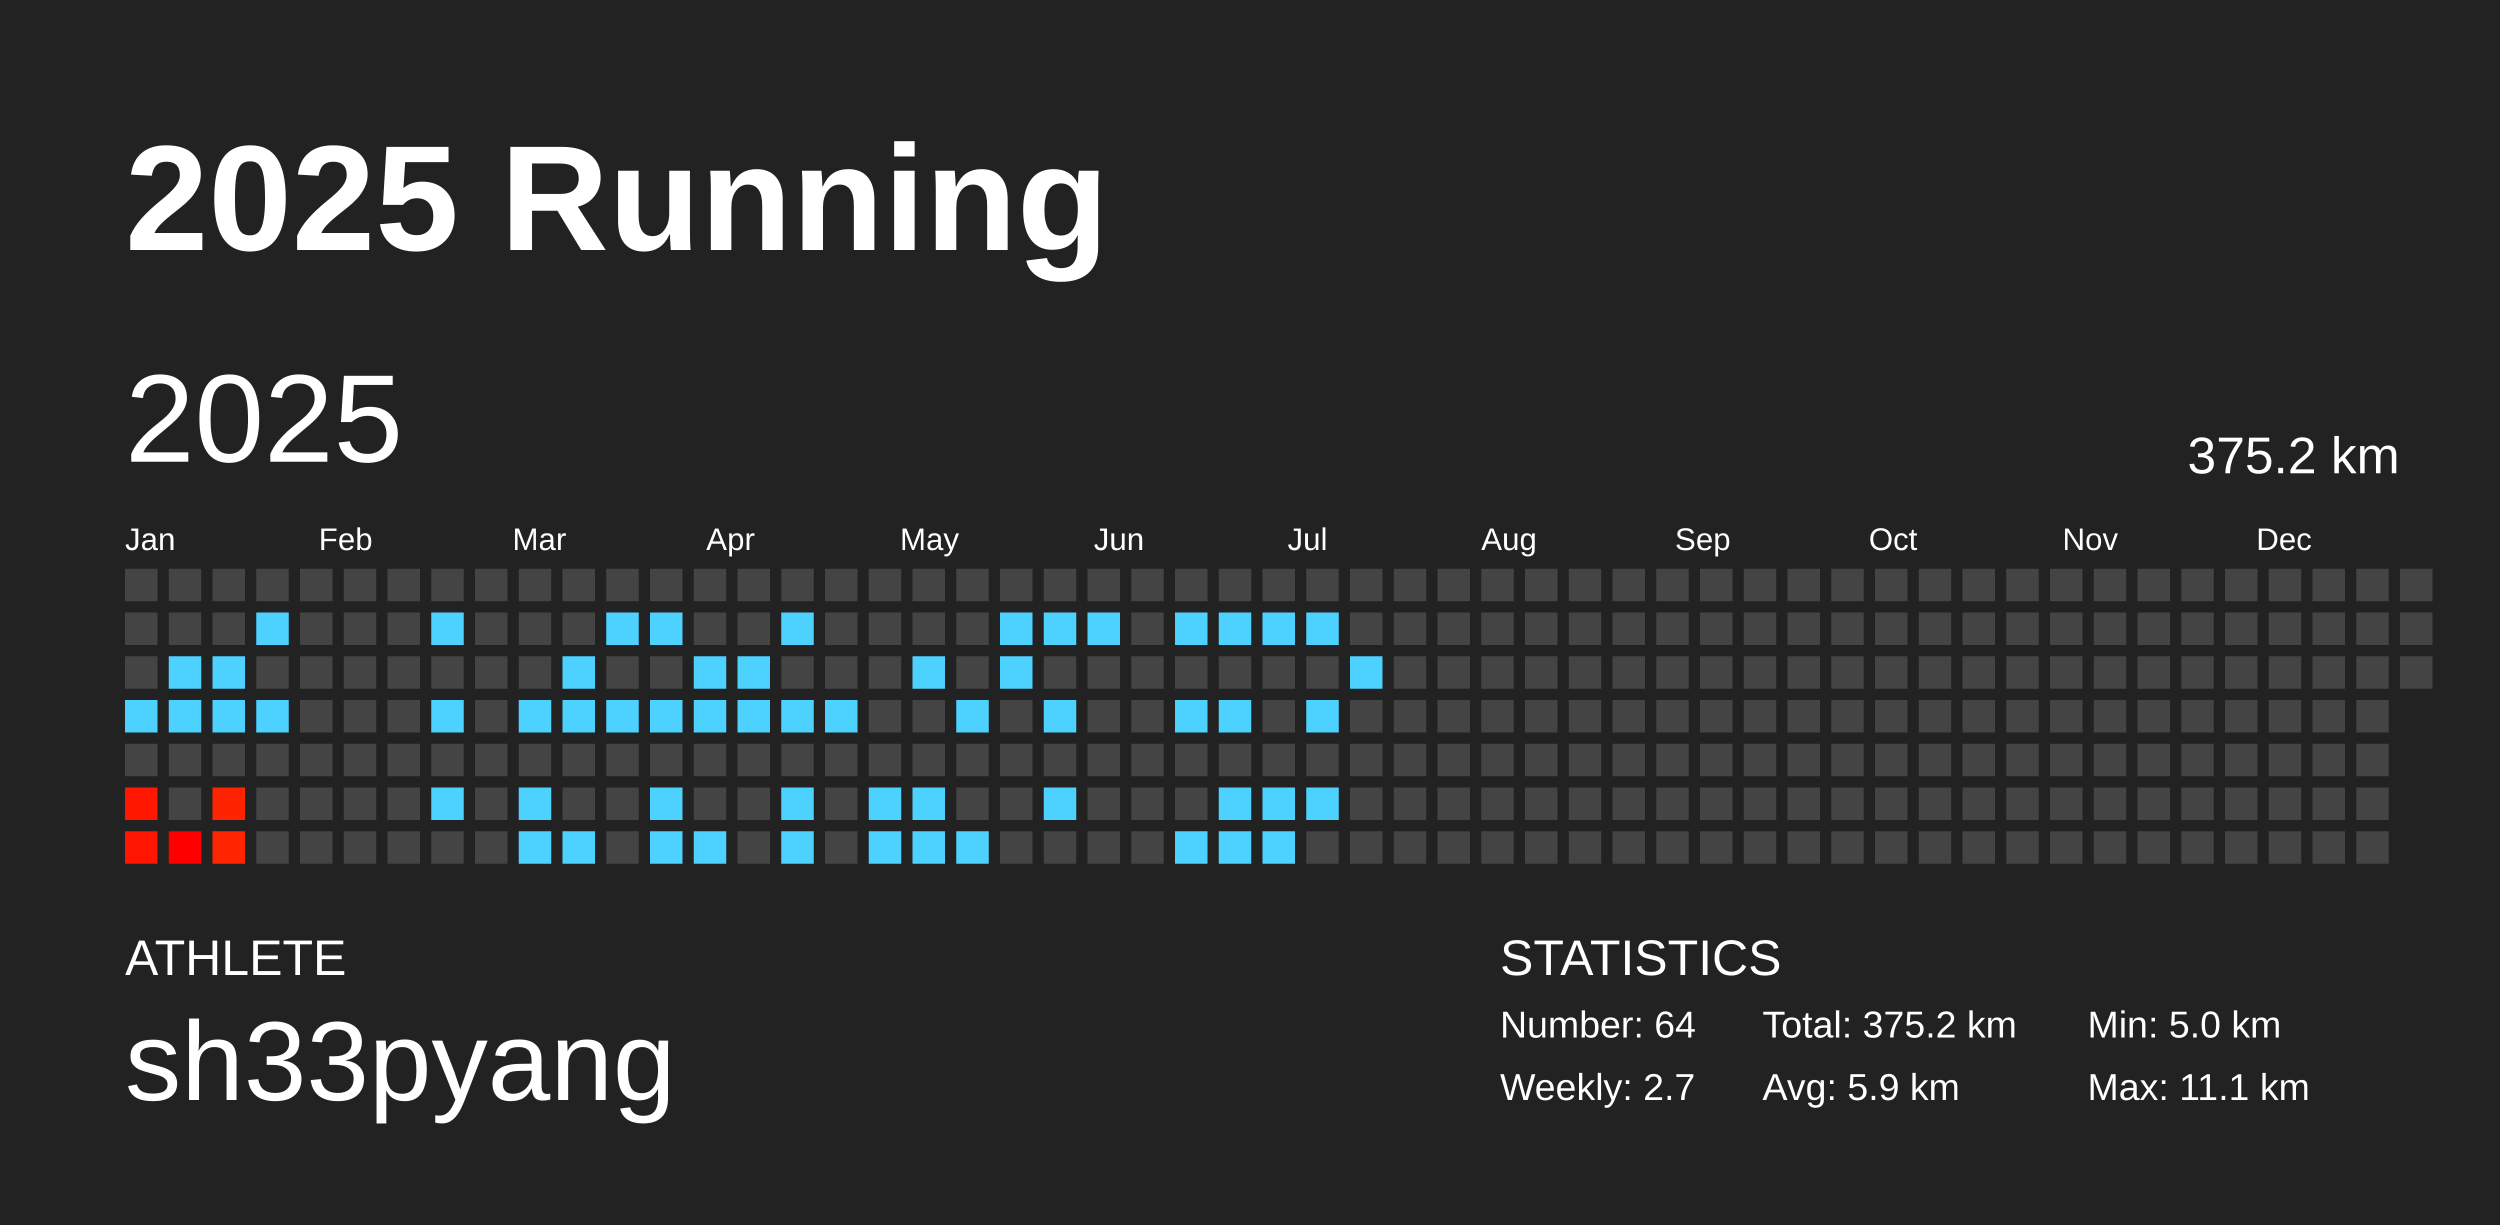
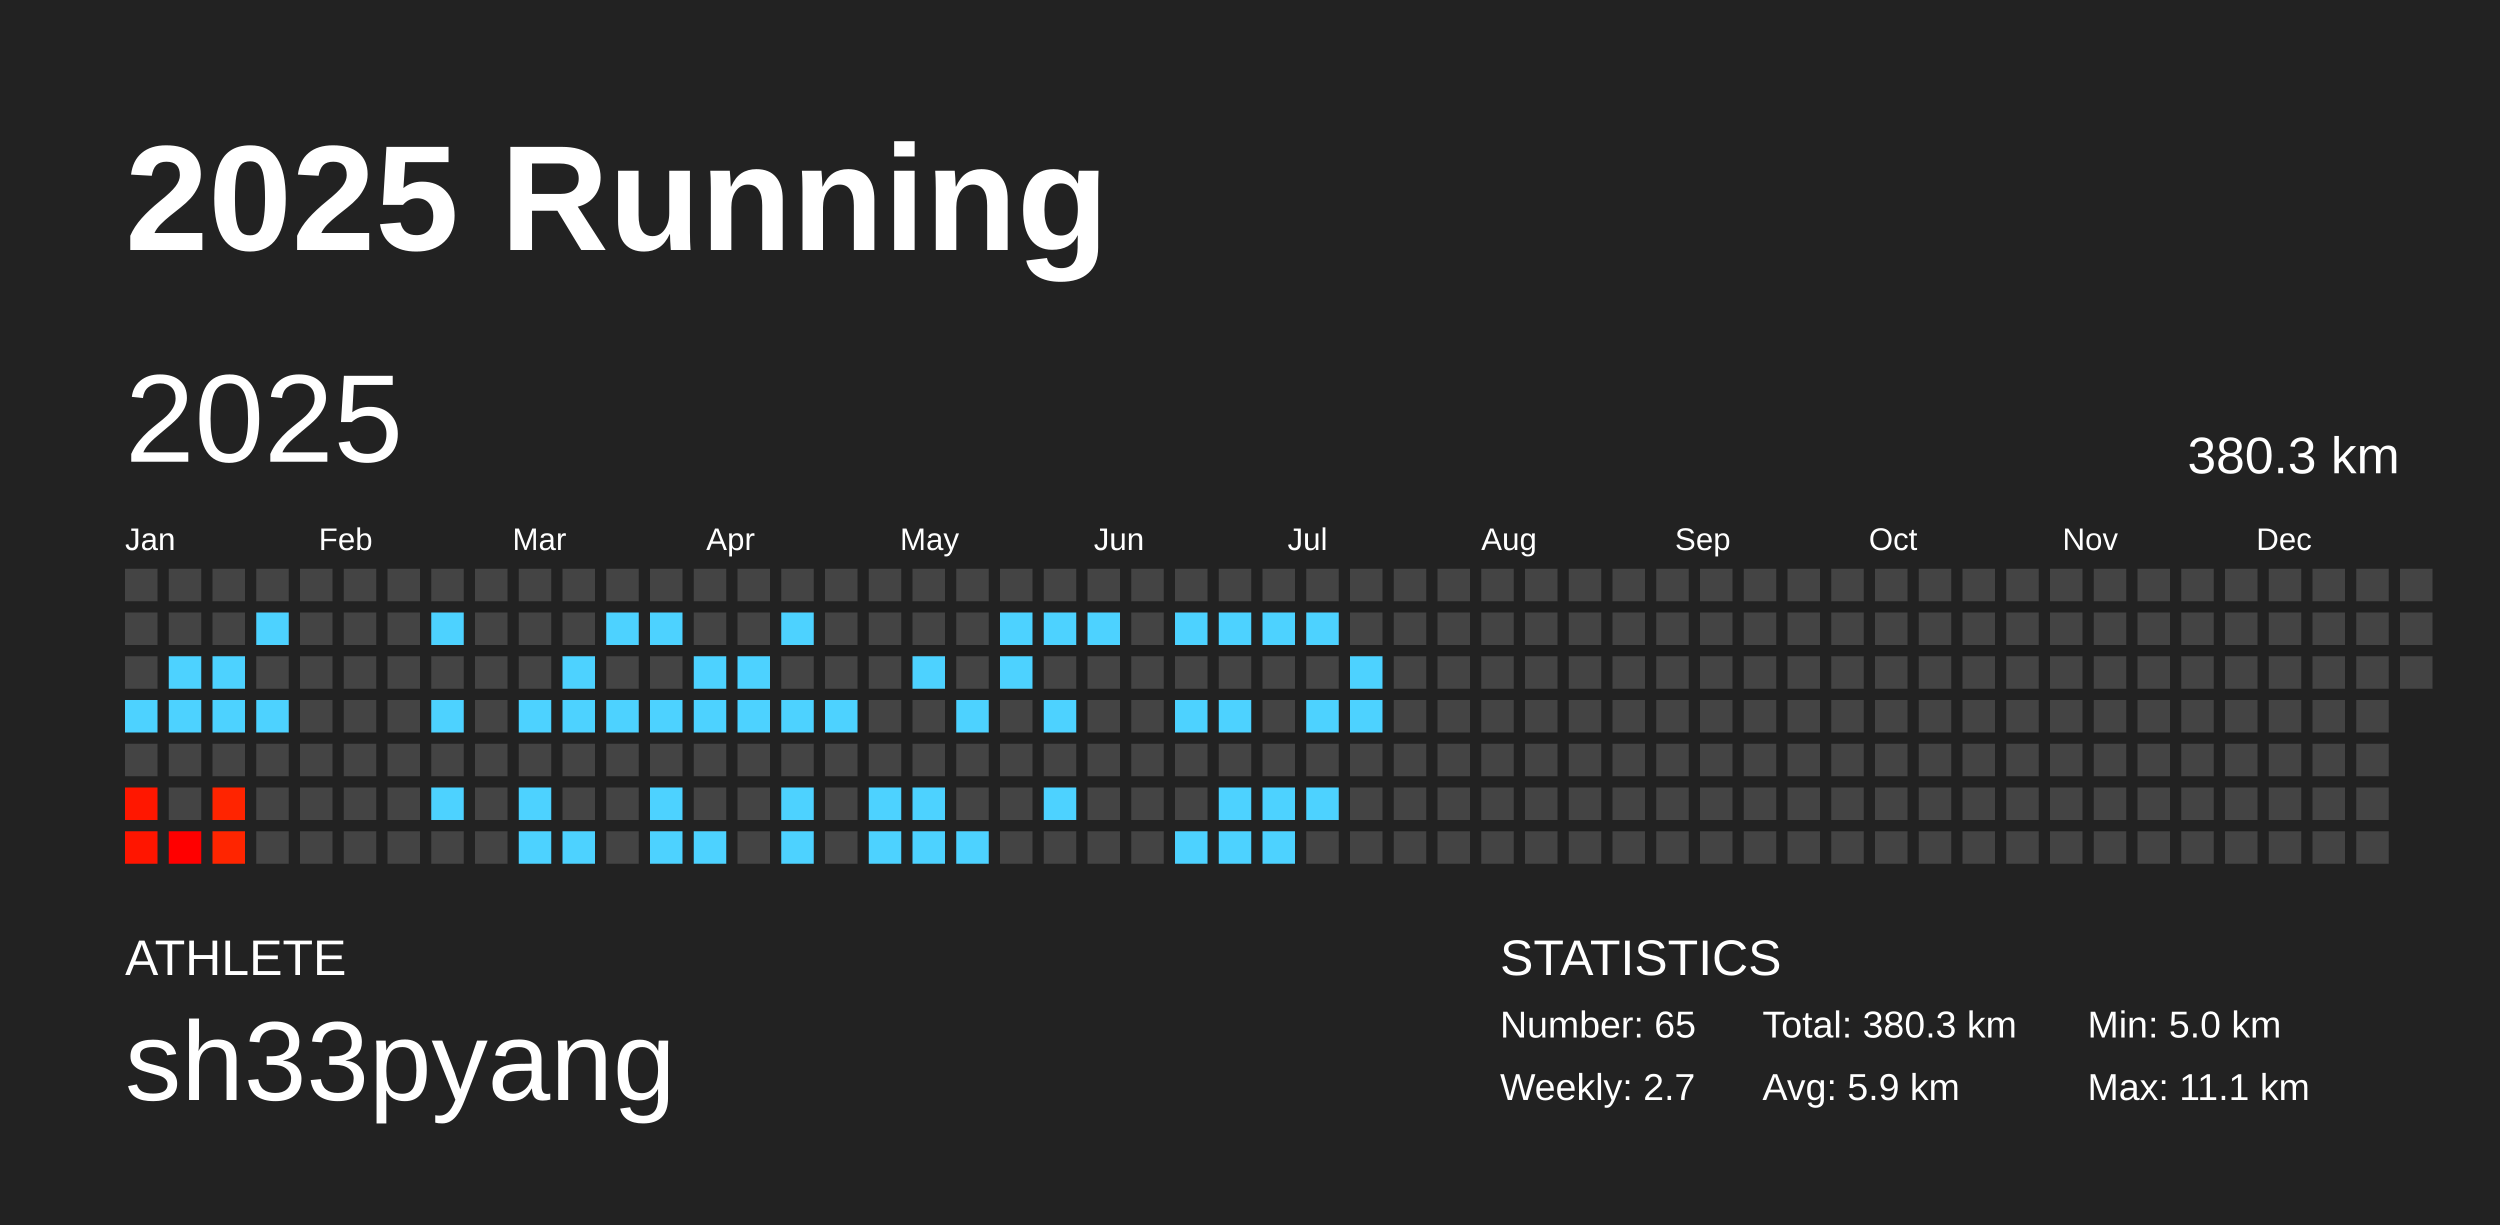
<svg xmlns="http://www.w3.org/2000/svg" baseProfile="full" height="98mm" version="1.1" viewBox="0,0,200,98" width="200mm">
  <defs />
  <rect fill="#222222" height="98" width="200" x="0" y="0" />
  <text fill="#FFFFFF" style="font-size:12px; font-family:Arial; font-weight:bold;" x="10" y="20">2025 Running</text>
  <text fill="#FFFFFF" style="font-size:4px; font-family:Arial" x="10" y="78">ATHLETE</text>
  <text fill="#FFFFFF" style="font-size:9px; font-family:Arial" x="10" y="88">sh33pyang</text>
  <text fill="#FFFFFF" style="font-size:4px; font-family:Arial" x="120" y="78">STATISTICS</text>
-   <text fill="#FFFFFF" style="font-size:3px; font-family:Arial" x="120" y="83">Number: 64</text>
+   <text fill="#FFFFFF" style="font-size:3px; font-family:Arial" x="120" y="83">Number: 65</text>
  <text fill="#FFFFFF" style="font-size:3px; font-family:Arial" x="120" y="88">Weekly: 2.7</text>
-   <text fill="#FFFFFF" style="font-size:3px; font-family:Arial" x="141" y="83">Total: 375.2 km</text>
+   <text fill="#FFFFFF" style="font-size:3px; font-family:Arial" x="141" y="83">Total: 380.3 km</text>
  <text fill="#FFFFFF" style="font-size:3px; font-family:Arial" x="141" y="88">Avg: 5.9 km</text>
  <text fill="#FFFFFF" style="font-size:3px; font-family:Arial" x="167" y="83">Min: 5.0 km</text>
  <text fill="#FFFFFF" style="font-size:3px; font-family:Arial" x="167" y="88">Max: 11.1 km</text>
  <text dominant-baseline="hanging" fill="#FFFFFF" style="font-size:10.0px; font-family:Arial;" x="10" y="30">2025</text>
-   <text dominant-baseline="hanging" fill="#FFFFFF" style="font-size:4.125px; font-family:Arial;" x="175" y="35">375.2 km</text>
+   <text dominant-baseline="hanging" fill="#FFFFFF" style="font-size:4.125px; font-family:Arial;" x="175" y="35">380.3 km</text>
  <text fill="#FFFFFF" style="font-size:2.5px; font-family:Arial" x="10.0" y="44">Jan</text>
  <text fill="#FFFFFF" style="font-size:2.5px; font-family:Arial" x="25.5" y="44">Feb</text>
  <text fill="#FFFFFF" style="font-size:2.5px; font-family:Arial" x="41.0" y="44">Mar</text>
  <text fill="#FFFFFF" style="font-size:2.5px; font-family:Arial" x="56.5" y="44">Apr</text>
  <text fill="#FFFFFF" style="font-size:2.5px; font-family:Arial" x="72.0" y="44">May</text>
  <text fill="#FFFFFF" style="font-size:2.5px; font-family:Arial" x="87.5" y="44">Jun</text>
  <text fill="#FFFFFF" style="font-size:2.5px; font-family:Arial" x="103.0" y="44">Jul</text>
  <text fill="#FFFFFF" style="font-size:2.5px; font-family:Arial" x="118.5" y="44">Aug</text>
  <text fill="#FFFFFF" style="font-size:2.5px; font-family:Arial" x="134.0" y="44">Sep</text>
  <text fill="#FFFFFF" style="font-size:2.5px; font-family:Arial" x="149.5" y="44">Oct</text>
  <text fill="#FFFFFF" style="font-size:2.5px; font-family:Arial" x="165.0" y="44">Nov</text>
  <text fill="#FFFFFF" style="font-size:2.5px; font-family:Arial" x="180.5" y="44">Dec</text>
  <rect fill="#444444" height="2.6" width="2.6" x="10.0" y="45.5" />
  <rect fill="#444444" height="2.6" width="2.6" x="10.0" y="49.0" />
  <rect fill="#444444" height="2.6" width="2.6" x="10.0" y="52.5" />
  <rect fill="#4dd2ff" height="2.6" width="2.6" x="10.0" y="56.0" />
  <rect fill="#444444" height="2.6" width="2.6" x="10.0" y="59.5" />
  <rect fill="#ff1700" height="2.6" width="2.6" x="10.0" y="63.0" />
  <rect fill="#ff1500" height="2.6" width="2.6" x="10.0" y="66.5" />
  <rect fill="#444444" height="2.6" width="2.6" x="13.5" y="45.5" />
  <rect fill="#444444" height="2.6" width="2.6" x="13.5" y="49.0" />
  <rect fill="#4dd2ff" height="2.6" width="2.6" x="13.5" y="52.5" />
  <rect fill="#4dd2ff" height="2.6" width="2.6" x="13.5" y="56.0" />
  <rect fill="#444444" height="2.6" width="2.6" x="13.5" y="59.5" />
  <rect fill="#444444" height="2.6" width="2.6" x="13.5" y="63.0" />
  <rect fill="#ff0000" height="2.6" width="2.6" x="13.5" y="66.5" />
  <rect fill="#444444" height="2.6" width="2.6" x="17.0" y="45.5" />
  <rect fill="#444444" height="2.6" width="2.6" x="17.0" y="49.0" />
  <rect fill="#4dd2ff" height="2.6" width="2.6" x="17.0" y="52.5" />
  <rect fill="#4dd2ff" height="2.6" width="2.6" x="17.0" y="56.0" />
  <rect fill="#444444" height="2.6" width="2.6" x="17.0" y="59.5" />
  <rect fill="#ff2400" height="2.6" width="2.6" x="17.0" y="63.0" />
  <rect fill="#ff2500" height="2.6" width="2.6" x="17.0" y="66.5" />
  <rect fill="#444444" height="2.6" width="2.6" x="20.5" y="45.5" />
  <rect fill="#4dd2ff" height="2.6" width="2.6" x="20.5" y="49.0" />
  <rect fill="#444444" height="2.6" width="2.6" x="20.5" y="52.5" />
  <rect fill="#4dd2ff" height="2.6" width="2.6" x="20.5" y="56.0" />
  <rect fill="#444444" height="2.6" width="2.6" x="20.5" y="59.5" />
  <rect fill="#444444" height="2.6" width="2.6" x="20.5" y="63.0" />
  <rect fill="#444444" height="2.6" width="2.6" x="20.5" y="66.5" />
  <rect fill="#444444" height="2.6" width="2.6" x="24.0" y="45.5" />
  <rect fill="#444444" height="2.6" width="2.6" x="24.0" y="49.0" />
  <rect fill="#444444" height="2.6" width="2.6" x="24.0" y="52.5" />
  <rect fill="#444444" height="2.6" width="2.6" x="24.0" y="56.0" />
  <rect fill="#444444" height="2.6" width="2.6" x="24.0" y="59.5" />
  <rect fill="#444444" height="2.6" width="2.6" x="24.0" y="63.0" />
  <rect fill="#444444" height="2.6" width="2.6" x="24.0" y="66.5" />
  <rect fill="#444444" height="2.6" width="2.6" x="27.5" y="45.5" />
  <rect fill="#444444" height="2.6" width="2.6" x="27.5" y="49.0" />
  <rect fill="#444444" height="2.6" width="2.6" x="27.5" y="52.5" />
  <rect fill="#444444" height="2.6" width="2.6" x="27.5" y="56.0" />
  <rect fill="#444444" height="2.6" width="2.6" x="27.5" y="59.5" />
  <rect fill="#444444" height="2.6" width="2.6" x="27.5" y="63.0" />
  <rect fill="#444444" height="2.6" width="2.6" x="27.5" y="66.5" />
  <rect fill="#444444" height="2.6" width="2.6" x="31.0" y="45.5" />
  <rect fill="#444444" height="2.6" width="2.6" x="31.0" y="49.0" />
  <rect fill="#444444" height="2.6" width="2.6" x="31.0" y="52.5" />
  <rect fill="#444444" height="2.6" width="2.6" x="31.0" y="56.0" />
  <rect fill="#444444" height="2.6" width="2.6" x="31.0" y="59.5" />
  <rect fill="#444444" height="2.6" width="2.6" x="31.0" y="63.0" />
  <rect fill="#444444" height="2.6" width="2.6" x="31.0" y="66.5" />
  <rect fill="#444444" height="2.6" width="2.6" x="34.5" y="45.5" />
  <rect fill="#4dd2ff" height="2.6" width="2.6" x="34.5" y="49.0" />
  <rect fill="#444444" height="2.6" width="2.6" x="34.5" y="52.5" />
  <rect fill="#4dd2ff" height="2.6" width="2.6" x="34.5" y="56.0" />
  <rect fill="#444444" height="2.6" width="2.6" x="34.5" y="59.5" />
  <rect fill="#4dd2ff" height="2.6" width="2.6" x="34.5" y="63.0" />
  <rect fill="#444444" height="2.6" width="2.6" x="34.5" y="66.5" />
  <rect fill="#444444" height="2.6" width="2.6" x="38.0" y="45.5" />
  <rect fill="#444444" height="2.6" width="2.6" x="38.0" y="49.0" />
  <rect fill="#444444" height="2.6" width="2.6" x="38.0" y="52.5" />
  <rect fill="#444444" height="2.6" width="2.6" x="38.0" y="56.0" />
  <rect fill="#444444" height="2.6" width="2.6" x="38.0" y="59.5" />
  <rect fill="#444444" height="2.6" width="2.6" x="38.0" y="63.0" />
  <rect fill="#444444" height="2.6" width="2.6" x="38.0" y="66.5" />
  <rect fill="#444444" height="2.6" width="2.6" x="41.5" y="45.5" />
  <rect fill="#444444" height="2.6" width="2.6" x="41.5" y="49.0" />
  <rect fill="#444444" height="2.6" width="2.6" x="41.5" y="52.5" />
  <rect fill="#4dd2ff" height="2.6" width="2.6" x="41.5" y="56.0" />
  <rect fill="#444444" height="2.6" width="2.6" x="41.5" y="59.5" />
  <rect fill="#4dd2ff" height="2.6" width="2.6" x="41.5" y="63.0" />
  <rect fill="#4dd2ff" height="2.6" width="2.6" x="41.5" y="66.5" />
  <rect fill="#444444" height="2.6" width="2.6" x="45.0" y="45.5" />
  <rect fill="#444444" height="2.6" width="2.6" x="45.0" y="49.0" />
  <rect fill="#4dd2ff" height="2.6" width="2.6" x="45.0" y="52.5" />
  <rect fill="#4dd2ff" height="2.6" width="2.6" x="45.0" y="56.0" />
  <rect fill="#444444" height="2.6" width="2.6" x="45.0" y="59.5" />
  <rect fill="#444444" height="2.6" width="2.6" x="45.0" y="63.0" />
  <rect fill="#4dd2ff" height="2.6" width="2.6" x="45.0" y="66.5" />
  <rect fill="#444444" height="2.6" width="2.6" x="48.5" y="45.5" />
  <rect fill="#4dd2ff" height="2.6" width="2.6" x="48.5" y="49.0" />
  <rect fill="#444444" height="2.6" width="2.6" x="48.5" y="52.5" />
  <rect fill="#4dd2ff" height="2.6" width="2.6" x="48.5" y="56.0" />
  <rect fill="#444444" height="2.6" width="2.6" x="48.5" y="59.5" />
  <rect fill="#444444" height="2.6" width="2.6" x="48.5" y="63.0" />
  <rect fill="#444444" height="2.6" width="2.6" x="48.5" y="66.5" />
  <rect fill="#444444" height="2.6" width="2.6" x="52.0" y="45.5" />
  <rect fill="#4dd2ff" height="2.6" width="2.6" x="52.0" y="49.0" />
  <rect fill="#444444" height="2.6" width="2.6" x="52.0" y="52.5" />
  <rect fill="#4dd2ff" height="2.6" width="2.6" x="52.0" y="56.0" />
  <rect fill="#444444" height="2.6" width="2.6" x="52.0" y="59.5" />
  <rect fill="#4dd2ff" height="2.6" width="2.6" x="52.0" y="63.0" />
  <rect fill="#4dd2ff" height="2.6" width="2.6" x="52.0" y="66.5" />
  <rect fill="#444444" height="2.6" width="2.6" x="55.5" y="45.5" />
  <rect fill="#444444" height="2.6" width="2.6" x="55.5" y="49.0" />
  <rect fill="#4dd2ff" height="2.6" width="2.6" x="55.5" y="52.5" />
  <rect fill="#4dd2ff" height="2.6" width="2.6" x="55.5" y="56.0" />
  <rect fill="#444444" height="2.6" width="2.6" x="55.5" y="59.5" />
  <rect fill="#444444" height="2.6" width="2.6" x="55.5" y="63.0" />
  <rect fill="#4dd2ff" height="2.6" width="2.6" x="55.5" y="66.5" />
  <rect fill="#444444" height="2.6" width="2.6" x="59.0" y="45.5" />
  <rect fill="#444444" height="2.6" width="2.6" x="59.0" y="49.0" />
  <rect fill="#4dd2ff" height="2.6" width="2.6" x="59.0" y="52.5" />
  <rect fill="#4dd2ff" height="2.6" width="2.6" x="59.0" y="56.0" />
  <rect fill="#444444" height="2.6" width="2.6" x="59.0" y="59.5" />
  <rect fill="#444444" height="2.6" width="2.6" x="59.0" y="63.0" />
  <rect fill="#444444" height="2.6" width="2.6" x="59.0" y="66.5" />
  <rect fill="#444444" height="2.6" width="2.6" x="62.5" y="45.5" />
  <rect fill="#4dd2ff" height="2.6" width="2.6" x="62.5" y="49.0" />
  <rect fill="#444444" height="2.6" width="2.6" x="62.5" y="52.5" />
  <rect fill="#4dd2ff" height="2.6" width="2.6" x="62.5" y="56.0" />
  <rect fill="#444444" height="2.6" width="2.6" x="62.5" y="59.5" />
  <rect fill="#4dd2ff" height="2.6" width="2.6" x="62.5" y="63.0" />
  <rect fill="#4dd2ff" height="2.6" width="2.6" x="62.5" y="66.5" />
  <rect fill="#444444" height="2.6" width="2.6" x="66.0" y="45.5" />
  <rect fill="#444444" height="2.6" width="2.6" x="66.0" y="49.0" />
  <rect fill="#444444" height="2.6" width="2.6" x="66.0" y="52.5" />
  <rect fill="#4dd2ff" height="2.6" width="2.6" x="66.0" y="56.0" />
  <rect fill="#444444" height="2.6" width="2.6" x="66.0" y="59.5" />
  <rect fill="#444444" height="2.6" width="2.6" x="66.0" y="63.0" />
  <rect fill="#444444" height="2.6" width="2.6" x="66.0" y="66.5" />
  <rect fill="#444444" height="2.6" width="2.6" x="69.5" y="45.5" />
  <rect fill="#444444" height="2.6" width="2.6" x="69.5" y="49.0" />
  <rect fill="#444444" height="2.6" width="2.6" x="69.5" y="52.5" />
  <rect fill="#444444" height="2.6" width="2.6" x="69.5" y="56.0" />
  <rect fill="#444444" height="2.6" width="2.6" x="69.5" y="59.5" />
  <rect fill="#4dd2ff" height="2.6" width="2.6" x="69.5" y="63.0" />
  <rect fill="#4dd2ff" height="2.6" width="2.6" x="69.5" y="66.5" />
  <rect fill="#444444" height="2.6" width="2.6" x="73.0" y="45.5" />
  <rect fill="#444444" height="2.6" width="2.6" x="73.0" y="49.0" />
  <rect fill="#4dd2ff" height="2.6" width="2.6" x="73.0" y="52.5" />
  <rect fill="#444444" height="2.6" width="2.6" x="73.0" y="56.0" />
  <rect fill="#444444" height="2.6" width="2.6" x="73.0" y="59.5" />
  <rect fill="#4dd2ff" height="2.6" width="2.6" x="73.0" y="63.0" />
  <rect fill="#4dd2ff" height="2.6" width="2.6" x="73.0" y="66.5" />
  <rect fill="#444444" height="2.6" width="2.6" x="76.5" y="45.5" />
  <rect fill="#444444" height="2.6" width="2.6" x="76.5" y="49.0" />
  <rect fill="#444444" height="2.6" width="2.6" x="76.5" y="52.5" />
  <rect fill="#4dd2ff" height="2.6" width="2.6" x="76.5" y="56.0" />
  <rect fill="#444444" height="2.6" width="2.6" x="76.5" y="59.5" />
  <rect fill="#444444" height="2.6" width="2.6" x="76.5" y="63.0" />
  <rect fill="#4dd2ff" height="2.6" width="2.6" x="76.5" y="66.5" />
  <rect fill="#444444" height="2.6" width="2.6" x="80.0" y="45.5" />
  <rect fill="#4dd2ff" height="2.6" width="2.6" x="80.0" y="49.0" />
  <rect fill="#4dd2ff" height="2.6" width="2.6" x="80.0" y="52.5" />
  <rect fill="#444444" height="2.6" width="2.6" x="80.0" y="56.0" />
  <rect fill="#444444" height="2.6" width="2.6" x="80.0" y="59.5" />
  <rect fill="#444444" height="2.6" width="2.6" x="80.0" y="63.0" />
  <rect fill="#444444" height="2.6" width="2.6" x="80.0" y="66.5" />
  <rect fill="#444444" height="2.6" width="2.6" x="83.5" y="45.5" />
  <rect fill="#4dd2ff" height="2.6" width="2.6" x="83.5" y="49.0" />
  <rect fill="#444444" height="2.6" width="2.6" x="83.5" y="52.5" />
  <rect fill="#4dd2ff" height="2.6" width="2.6" x="83.5" y="56.0" />
  <rect fill="#444444" height="2.6" width="2.6" x="83.5" y="59.5" />
  <rect fill="#4dd2ff" height="2.6" width="2.6" x="83.5" y="63.0" />
  <rect fill="#444444" height="2.6" width="2.6" x="83.5" y="66.5" />
  <rect fill="#444444" height="2.6" width="2.6" x="87.0" y="45.5" />
  <rect fill="#4dd2ff" height="2.6" width="2.6" x="87.0" y="49.0" />
  <rect fill="#444444" height="2.6" width="2.6" x="87.0" y="52.5" />
  <rect fill="#444444" height="2.6" width="2.6" x="87.0" y="56.0" />
  <rect fill="#444444" height="2.6" width="2.6" x="87.0" y="59.5" />
  <rect fill="#444444" height="2.6" width="2.6" x="87.0" y="63.0" />
  <rect fill="#444444" height="2.6" width="2.6" x="87.0" y="66.5" />
  <rect fill="#444444" height="2.6" width="2.6" x="90.5" y="45.5" />
  <rect fill="#444444" height="2.6" width="2.6" x="90.5" y="49.0" />
  <rect fill="#444444" height="2.6" width="2.6" x="90.5" y="52.5" />
  <rect fill="#444444" height="2.6" width="2.6" x="90.5" y="56.0" />
  <rect fill="#444444" height="2.6" width="2.6" x="90.5" y="59.5" />
  <rect fill="#444444" height="2.6" width="2.6" x="90.5" y="63.0" />
  <rect fill="#444444" height="2.6" width="2.6" x="90.5" y="66.5" />
  <rect fill="#444444" height="2.6" width="2.6" x="94.0" y="45.5" />
  <rect fill="#4dd2ff" height="2.6" width="2.6" x="94.0" y="49.0" />
  <rect fill="#444444" height="2.6" width="2.6" x="94.0" y="52.5" />
  <rect fill="#4dd2ff" height="2.6" width="2.6" x="94.0" y="56.0" />
  <rect fill="#444444" height="2.6" width="2.6" x="94.0" y="59.5" />
  <rect fill="#444444" height="2.6" width="2.6" x="94.0" y="63.0" />
  <rect fill="#4dd2ff" height="2.6" width="2.6" x="94.0" y="66.5" />
  <rect fill="#444444" height="2.6" width="2.6" x="97.5" y="45.5" />
  <rect fill="#4dd2ff" height="2.6" width="2.6" x="97.5" y="49.0" />
  <rect fill="#444444" height="2.6" width="2.6" x="97.5" y="52.5" />
  <rect fill="#4dd2ff" height="2.6" width="2.6" x="97.5" y="56.0" />
  <rect fill="#444444" height="2.6" width="2.6" x="97.5" y="59.5" />
  <rect fill="#4dd2ff" height="2.6" width="2.6" x="97.5" y="63.0" />
  <rect fill="#4dd2ff" height="2.6" width="2.6" x="97.5" y="66.5" />
  <rect fill="#444444" height="2.6" width="2.6" x="101.0" y="45.5" />
  <rect fill="#4dd2ff" height="2.6" width="2.6" x="101.0" y="49.0" />
  <rect fill="#444444" height="2.6" width="2.6" x="101.0" y="52.5" />
  <rect fill="#444444" height="2.6" width="2.6" x="101.0" y="56.0" />
  <rect fill="#444444" height="2.6" width="2.6" x="101.0" y="59.5" />
  <rect fill="#4dd2ff" height="2.6" width="2.6" x="101.0" y="63.0" />
  <rect fill="#4dd2ff" height="2.6" width="2.6" x="101.0" y="66.5" />
  <rect fill="#444444" height="2.6" width="2.6" x="104.5" y="45.5" />
  <rect fill="#4dd2ff" height="2.6" width="2.6" x="104.5" y="49.0" />
  <rect fill="#444444" height="2.6" width="2.6" x="104.5" y="52.5" />
  <rect fill="#4dd2ff" height="2.6" width="2.6" x="104.5" y="56.0" />
  <rect fill="#444444" height="2.6" width="2.6" x="104.5" y="59.5" />
  <rect fill="#4dd2ff" height="2.6" width="2.6" x="104.5" y="63.0" />
  <rect fill="#444444" height="2.6" width="2.6" x="104.5" y="66.5" />
  <rect fill="#444444" height="2.6" width="2.6" x="108.0" y="45.5" />
  <rect fill="#444444" height="2.6" width="2.6" x="108.0" y="49.0" />
  <rect fill="#4dd2ff" height="2.6" width="2.6" x="108.0" y="52.5" />
-   <rect fill="#444444" height="2.6" width="2.6" x="108.0" y="56.0" />
+   <rect fill="#4dd2ff" height="2.6" width="2.6" x="108.0" y="56.0" />
  <rect fill="#444444" height="2.6" width="2.6" x="108.0" y="59.5" />
  <rect fill="#444444" height="2.6" width="2.6" x="108.0" y="63.0" />
  <rect fill="#444444" height="2.6" width="2.6" x="108.0" y="66.5" />
  <rect fill="#444444" height="2.6" width="2.6" x="111.5" y="45.5" />
  <rect fill="#444444" height="2.6" width="2.6" x="111.5" y="49.0" />
  <rect fill="#444444" height="2.6" width="2.6" x="111.5" y="52.5" />
  <rect fill="#444444" height="2.6" width="2.6" x="111.5" y="56.0" />
  <rect fill="#444444" height="2.6" width="2.6" x="111.5" y="59.5" />
  <rect fill="#444444" height="2.6" width="2.6" x="111.5" y="63.0" />
  <rect fill="#444444" height="2.6" width="2.6" x="111.5" y="66.5" />
  <rect fill="#444444" height="2.6" width="2.6" x="115.0" y="45.5" />
  <rect fill="#444444" height="2.6" width="2.6" x="115.0" y="49.0" />
  <rect fill="#444444" height="2.6" width="2.6" x="115.0" y="52.5" />
  <rect fill="#444444" height="2.6" width="2.6" x="115.0" y="56.0" />
  <rect fill="#444444" height="2.6" width="2.6" x="115.0" y="59.5" />
  <rect fill="#444444" height="2.6" width="2.6" x="115.0" y="63.0" />
  <rect fill="#444444" height="2.6" width="2.6" x="115.0" y="66.5" />
  <rect fill="#444444" height="2.6" width="2.6" x="118.5" y="45.5" />
  <rect fill="#444444" height="2.6" width="2.6" x="118.5" y="49.0" />
  <rect fill="#444444" height="2.6" width="2.6" x="118.5" y="52.5" />
  <rect fill="#444444" height="2.6" width="2.6" x="118.5" y="56.0" />
  <rect fill="#444444" height="2.6" width="2.6" x="118.5" y="59.5" />
  <rect fill="#444444" height="2.6" width="2.6" x="118.5" y="63.0" />
  <rect fill="#444444" height="2.6" width="2.6" x="118.5" y="66.5" />
  <rect fill="#444444" height="2.6" width="2.6" x="122.0" y="45.5" />
  <rect fill="#444444" height="2.6" width="2.6" x="122.0" y="49.0" />
  <rect fill="#444444" height="2.6" width="2.6" x="122.0" y="52.5" />
  <rect fill="#444444" height="2.6" width="2.6" x="122.0" y="56.0" />
  <rect fill="#444444" height="2.6" width="2.6" x="122.0" y="59.5" />
  <rect fill="#444444" height="2.6" width="2.6" x="122.0" y="63.0" />
  <rect fill="#444444" height="2.6" width="2.6" x="122.0" y="66.5" />
  <rect fill="#444444" height="2.6" width="2.6" x="125.5" y="45.5" />
  <rect fill="#444444" height="2.6" width="2.6" x="125.5" y="49.0" />
  <rect fill="#444444" height="2.6" width="2.6" x="125.5" y="52.5" />
  <rect fill="#444444" height="2.6" width="2.6" x="125.5" y="56.0" />
  <rect fill="#444444" height="2.6" width="2.6" x="125.5" y="59.5" />
  <rect fill="#444444" height="2.6" width="2.6" x="125.5" y="63.0" />
  <rect fill="#444444" height="2.6" width="2.6" x="125.5" y="66.5" />
  <rect fill="#444444" height="2.6" width="2.6" x="129.0" y="45.5" />
  <rect fill="#444444" height="2.6" width="2.6" x="129.0" y="49.0" />
  <rect fill="#444444" height="2.6" width="2.6" x="129.0" y="52.5" />
  <rect fill="#444444" height="2.6" width="2.6" x="129.0" y="56.0" />
  <rect fill="#444444" height="2.6" width="2.6" x="129.0" y="59.5" />
  <rect fill="#444444" height="2.6" width="2.6" x="129.0" y="63.0" />
  <rect fill="#444444" height="2.6" width="2.6" x="129.0" y="66.5" />
  <rect fill="#444444" height="2.6" width="2.6" x="132.5" y="45.5" />
  <rect fill="#444444" height="2.6" width="2.6" x="132.5" y="49.0" />
  <rect fill="#444444" height="2.6" width="2.6" x="132.5" y="52.5" />
  <rect fill="#444444" height="2.6" width="2.6" x="132.5" y="56.0" />
  <rect fill="#444444" height="2.6" width="2.6" x="132.5" y="59.5" />
  <rect fill="#444444" height="2.6" width="2.6" x="132.5" y="63.0" />
  <rect fill="#444444" height="2.6" width="2.6" x="132.5" y="66.5" />
  <rect fill="#444444" height="2.6" width="2.6" x="136.0" y="45.5" />
  <rect fill="#444444" height="2.6" width="2.6" x="136.0" y="49.0" />
  <rect fill="#444444" height="2.6" width="2.6" x="136.0" y="52.5" />
  <rect fill="#444444" height="2.6" width="2.6" x="136.0" y="56.0" />
  <rect fill="#444444" height="2.6" width="2.6" x="136.0" y="59.5" />
  <rect fill="#444444" height="2.6" width="2.6" x="136.0" y="63.0" />
  <rect fill="#444444" height="2.6" width="2.6" x="136.0" y="66.5" />
  <rect fill="#444444" height="2.6" width="2.6" x="139.5" y="45.5" />
  <rect fill="#444444" height="2.6" width="2.6" x="139.5" y="49.0" />
  <rect fill="#444444" height="2.6" width="2.6" x="139.5" y="52.5" />
  <rect fill="#444444" height="2.6" width="2.6" x="139.5" y="56.0" />
  <rect fill="#444444" height="2.6" width="2.6" x="139.5" y="59.5" />
  <rect fill="#444444" height="2.6" width="2.6" x="139.5" y="63.0" />
  <rect fill="#444444" height="2.6" width="2.6" x="139.5" y="66.5" />
  <rect fill="#444444" height="2.6" width="2.6" x="143.0" y="45.5" />
  <rect fill="#444444" height="2.6" width="2.6" x="143.0" y="49.0" />
  <rect fill="#444444" height="2.6" width="2.6" x="143.0" y="52.5" />
  <rect fill="#444444" height="2.6" width="2.6" x="143.0" y="56.0" />
  <rect fill="#444444" height="2.6" width="2.6" x="143.0" y="59.5" />
  <rect fill="#444444" height="2.6" width="2.6" x="143.0" y="63.0" />
  <rect fill="#444444" height="2.6" width="2.6" x="143.0" y="66.5" />
  <rect fill="#444444" height="2.6" width="2.6" x="146.5" y="45.5" />
  <rect fill="#444444" height="2.6" width="2.6" x="146.5" y="49.0" />
  <rect fill="#444444" height="2.6" width="2.6" x="146.5" y="52.5" />
  <rect fill="#444444" height="2.6" width="2.6" x="146.5" y="56.0" />
  <rect fill="#444444" height="2.6" width="2.6" x="146.5" y="59.5" />
  <rect fill="#444444" height="2.6" width="2.6" x="146.5" y="63.0" />
  <rect fill="#444444" height="2.6" width="2.6" x="146.5" y="66.5" />
  <rect fill="#444444" height="2.6" width="2.6" x="150.0" y="45.5" />
  <rect fill="#444444" height="2.6" width="2.6" x="150.0" y="49.0" />
  <rect fill="#444444" height="2.6" width="2.6" x="150.0" y="52.5" />
  <rect fill="#444444" height="2.6" width="2.6" x="150.0" y="56.0" />
  <rect fill="#444444" height="2.6" width="2.6" x="150.0" y="59.5" />
  <rect fill="#444444" height="2.6" width="2.6" x="150.0" y="63.0" />
  <rect fill="#444444" height="2.6" width="2.6" x="150.0" y="66.5" />
  <rect fill="#444444" height="2.6" width="2.6" x="153.5" y="45.5" />
  <rect fill="#444444" height="2.6" width="2.6" x="153.5" y="49.0" />
  <rect fill="#444444" height="2.6" width="2.6" x="153.5" y="52.5" />
  <rect fill="#444444" height="2.6" width="2.6" x="153.5" y="56.0" />
  <rect fill="#444444" height="2.6" width="2.6" x="153.5" y="59.5" />
  <rect fill="#444444" height="2.6" width="2.6" x="153.5" y="63.0" />
  <rect fill="#444444" height="2.6" width="2.6" x="153.5" y="66.5" />
  <rect fill="#444444" height="2.6" width="2.6" x="157.0" y="45.5" />
  <rect fill="#444444" height="2.6" width="2.6" x="157.0" y="49.0" />
  <rect fill="#444444" height="2.6" width="2.6" x="157.0" y="52.5" />
  <rect fill="#444444" height="2.6" width="2.6" x="157.0" y="56.0" />
  <rect fill="#444444" height="2.6" width="2.6" x="157.0" y="59.5" />
  <rect fill="#444444" height="2.6" width="2.6" x="157.0" y="63.0" />
  <rect fill="#444444" height="2.6" width="2.6" x="157.0" y="66.5" />
  <rect fill="#444444" height="2.6" width="2.6" x="160.5" y="45.5" />
  <rect fill="#444444" height="2.6" width="2.6" x="160.5" y="49.0" />
  <rect fill="#444444" height="2.6" width="2.6" x="160.5" y="52.5" />
  <rect fill="#444444" height="2.6" width="2.6" x="160.5" y="56.0" />
  <rect fill="#444444" height="2.6" width="2.6" x="160.5" y="59.5" />
  <rect fill="#444444" height="2.6" width="2.6" x="160.5" y="63.0" />
  <rect fill="#444444" height="2.6" width="2.6" x="160.5" y="66.5" />
  <rect fill="#444444" height="2.6" width="2.6" x="164.0" y="45.5" />
  <rect fill="#444444" height="2.6" width="2.6" x="164.0" y="49.0" />
  <rect fill="#444444" height="2.6" width="2.6" x="164.0" y="52.5" />
  <rect fill="#444444" height="2.6" width="2.6" x="164.0" y="56.0" />
  <rect fill="#444444" height="2.6" width="2.6" x="164.0" y="59.5" />
  <rect fill="#444444" height="2.6" width="2.6" x="164.0" y="63.0" />
  <rect fill="#444444" height="2.6" width="2.6" x="164.0" y="66.5" />
  <rect fill="#444444" height="2.6" width="2.6" x="167.5" y="45.5" />
  <rect fill="#444444" height="2.6" width="2.6" x="167.5" y="49.0" />
  <rect fill="#444444" height="2.6" width="2.6" x="167.5" y="52.5" />
  <rect fill="#444444" height="2.6" width="2.6" x="167.5" y="56.0" />
  <rect fill="#444444" height="2.6" width="2.6" x="167.5" y="59.5" />
  <rect fill="#444444" height="2.6" width="2.6" x="167.5" y="63.0" />
  <rect fill="#444444" height="2.6" width="2.6" x="167.5" y="66.5" />
  <rect fill="#444444" height="2.6" width="2.6" x="171.0" y="45.5" />
  <rect fill="#444444" height="2.6" width="2.6" x="171.0" y="49.0" />
  <rect fill="#444444" height="2.6" width="2.6" x="171.0" y="52.5" />
  <rect fill="#444444" height="2.6" width="2.6" x="171.0" y="56.0" />
  <rect fill="#444444" height="2.6" width="2.6" x="171.0" y="59.5" />
  <rect fill="#444444" height="2.6" width="2.6" x="171.0" y="63.0" />
  <rect fill="#444444" height="2.6" width="2.6" x="171.0" y="66.5" />
  <rect fill="#444444" height="2.6" width="2.6" x="174.5" y="45.5" />
  <rect fill="#444444" height="2.6" width="2.6" x="174.5" y="49.0" />
  <rect fill="#444444" height="2.6" width="2.6" x="174.5" y="52.5" />
  <rect fill="#444444" height="2.6" width="2.6" x="174.5" y="56.0" />
  <rect fill="#444444" height="2.6" width="2.6" x="174.5" y="59.5" />
  <rect fill="#444444" height="2.6" width="2.6" x="174.5" y="63.0" />
  <rect fill="#444444" height="2.6" width="2.6" x="174.5" y="66.5" />
  <rect fill="#444444" height="2.6" width="2.6" x="178.0" y="45.5" />
  <rect fill="#444444" height="2.6" width="2.6" x="178.0" y="49.0" />
  <rect fill="#444444" height="2.6" width="2.6" x="178.0" y="52.5" />
  <rect fill="#444444" height="2.6" width="2.6" x="178.0" y="56.0" />
  <rect fill="#444444" height="2.6" width="2.6" x="178.0" y="59.5" />
  <rect fill="#444444" height="2.6" width="2.6" x="178.0" y="63.0" />
  <rect fill="#444444" height="2.6" width="2.6" x="178.0" y="66.5" />
  <rect fill="#444444" height="2.6" width="2.6" x="181.5" y="45.5" />
  <rect fill="#444444" height="2.6" width="2.6" x="181.5" y="49.0" />
  <rect fill="#444444" height="2.6" width="2.6" x="181.5" y="52.5" />
  <rect fill="#444444" height="2.6" width="2.6" x="181.5" y="56.0" />
  <rect fill="#444444" height="2.6" width="2.6" x="181.5" y="59.5" />
  <rect fill="#444444" height="2.6" width="2.6" x="181.5" y="63.0" />
  <rect fill="#444444" height="2.6" width="2.6" x="181.5" y="66.5" />
  <rect fill="#444444" height="2.6" width="2.6" x="185.0" y="45.5" />
  <rect fill="#444444" height="2.6" width="2.6" x="185.0" y="49.0" />
  <rect fill="#444444" height="2.6" width="2.6" x="185.0" y="52.5" />
  <rect fill="#444444" height="2.6" width="2.6" x="185.0" y="56.0" />
  <rect fill="#444444" height="2.6" width="2.6" x="185.0" y="59.5" />
  <rect fill="#444444" height="2.6" width="2.6" x="185.0" y="63.0" />
  <rect fill="#444444" height="2.6" width="2.6" x="185.0" y="66.5" />
  <rect fill="#444444" height="2.6" width="2.6" x="188.5" y="45.5" />
  <rect fill="#444444" height="2.6" width="2.6" x="188.5" y="49.0" />
  <rect fill="#444444" height="2.6" width="2.6" x="188.5" y="52.5" />
  <rect fill="#444444" height="2.6" width="2.6" x="188.5" y="56.0" />
  <rect fill="#444444" height="2.6" width="2.6" x="188.5" y="59.5" />
  <rect fill="#444444" height="2.6" width="2.6" x="188.5" y="63.0" />
  <rect fill="#444444" height="2.6" width="2.6" x="188.5" y="66.5" />
  <rect fill="#444444" height="2.6" width="2.6" x="192.0" y="45.5" />
  <rect fill="#444444" height="2.6" width="2.6" x="192.0" y="49.0" />
  <rect fill="#444444" height="2.6" width="2.6" x="192.0" y="52.5" />
</svg>
